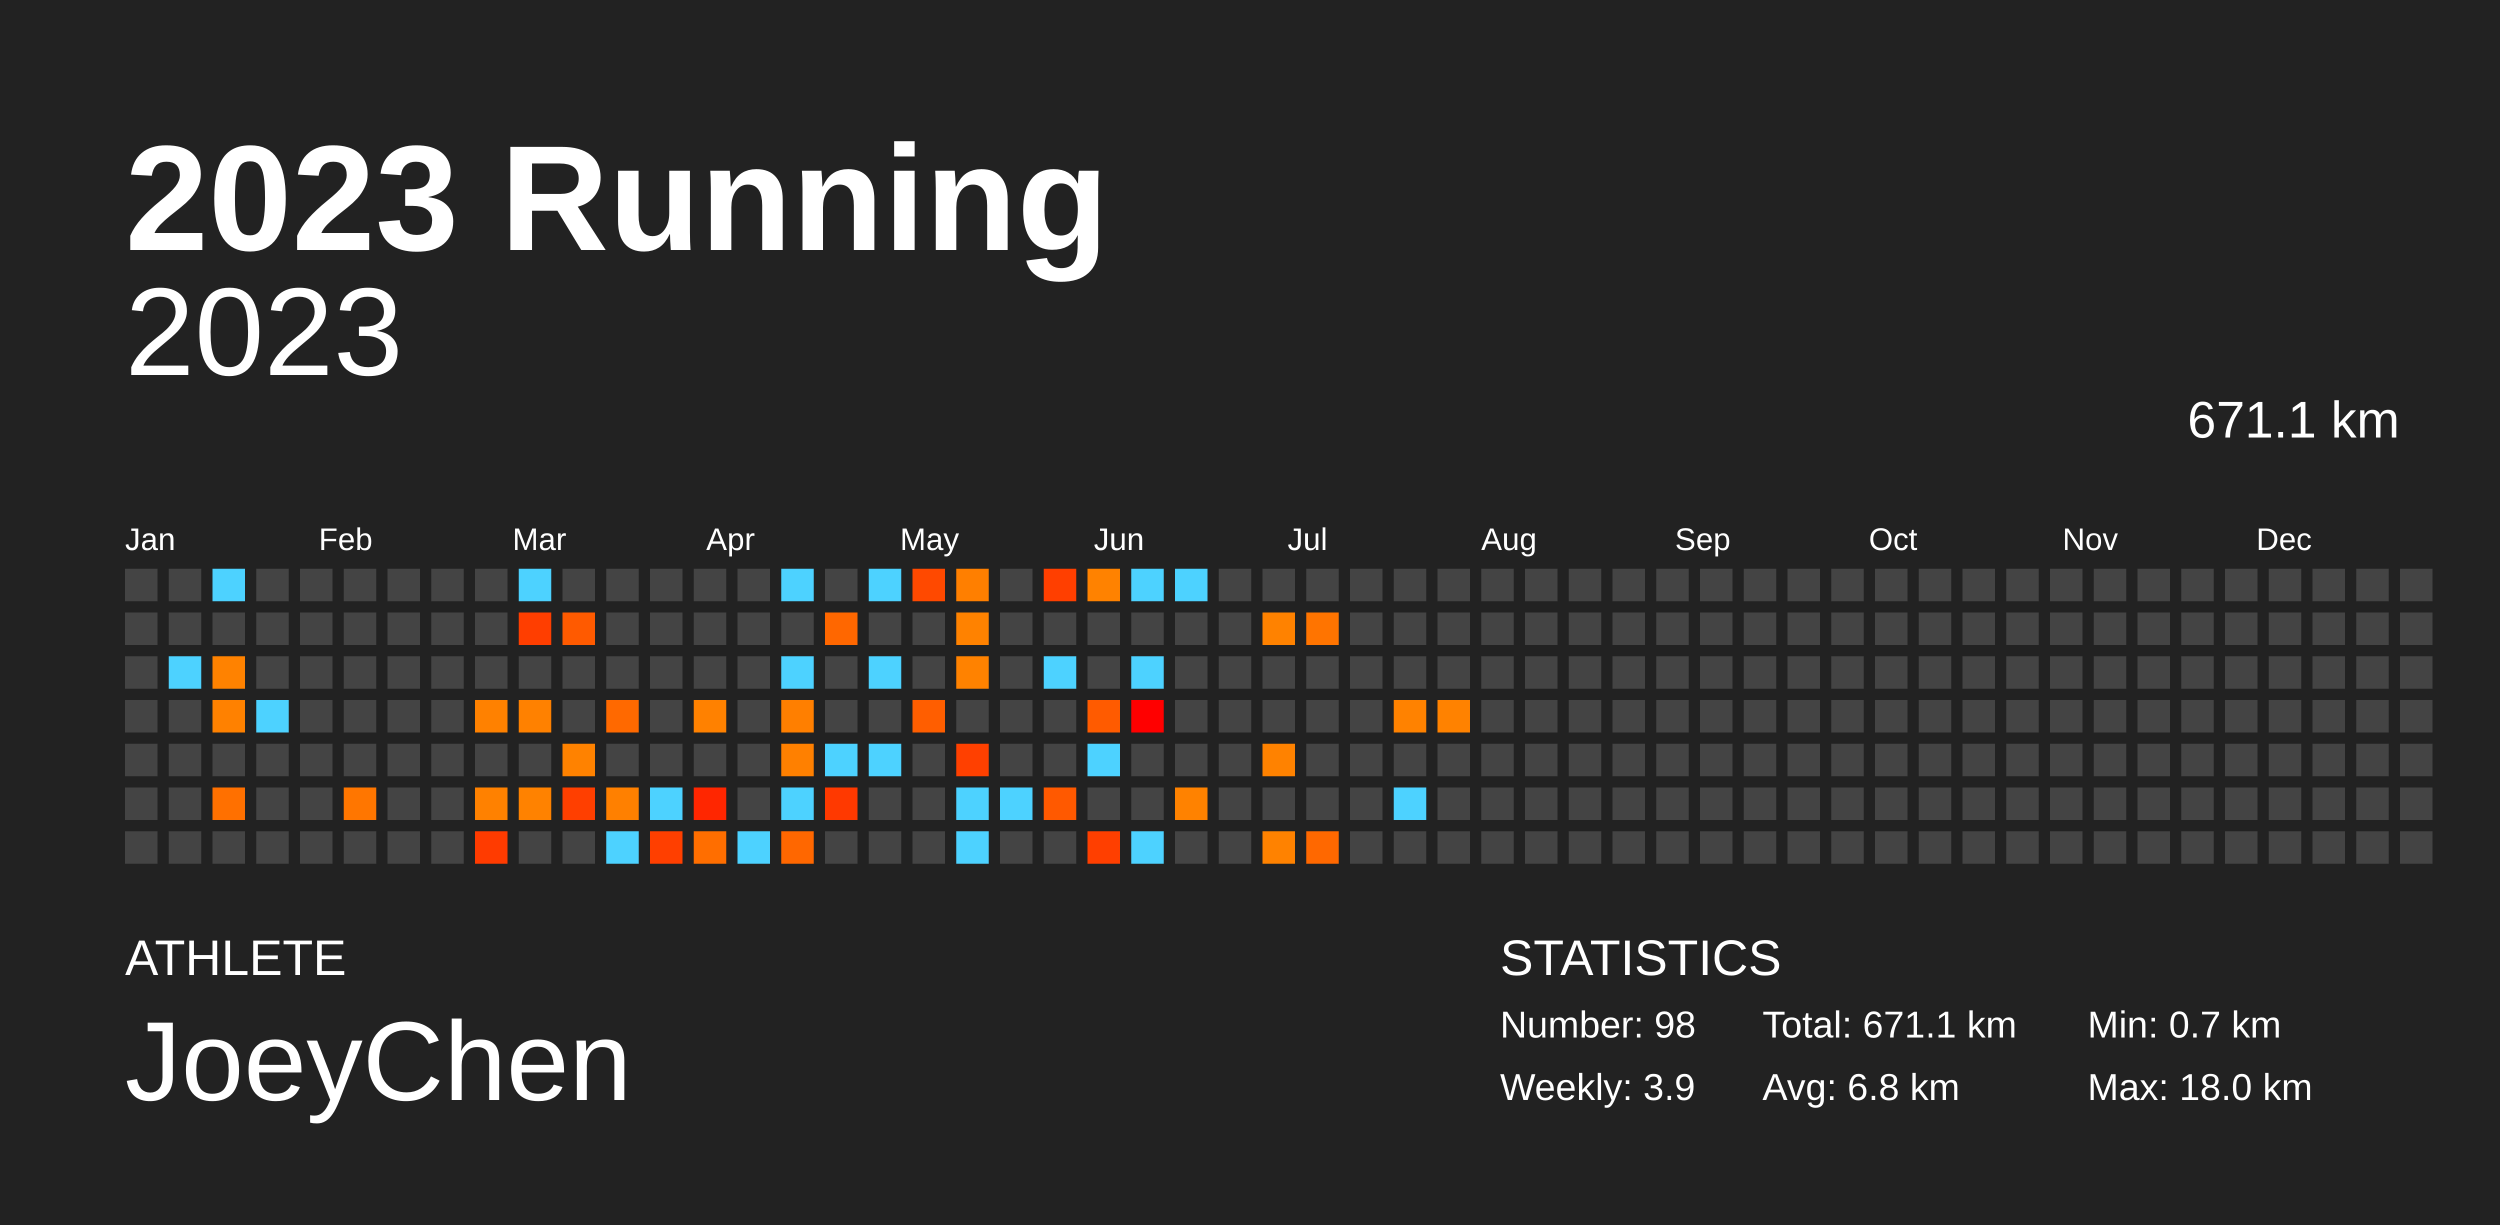
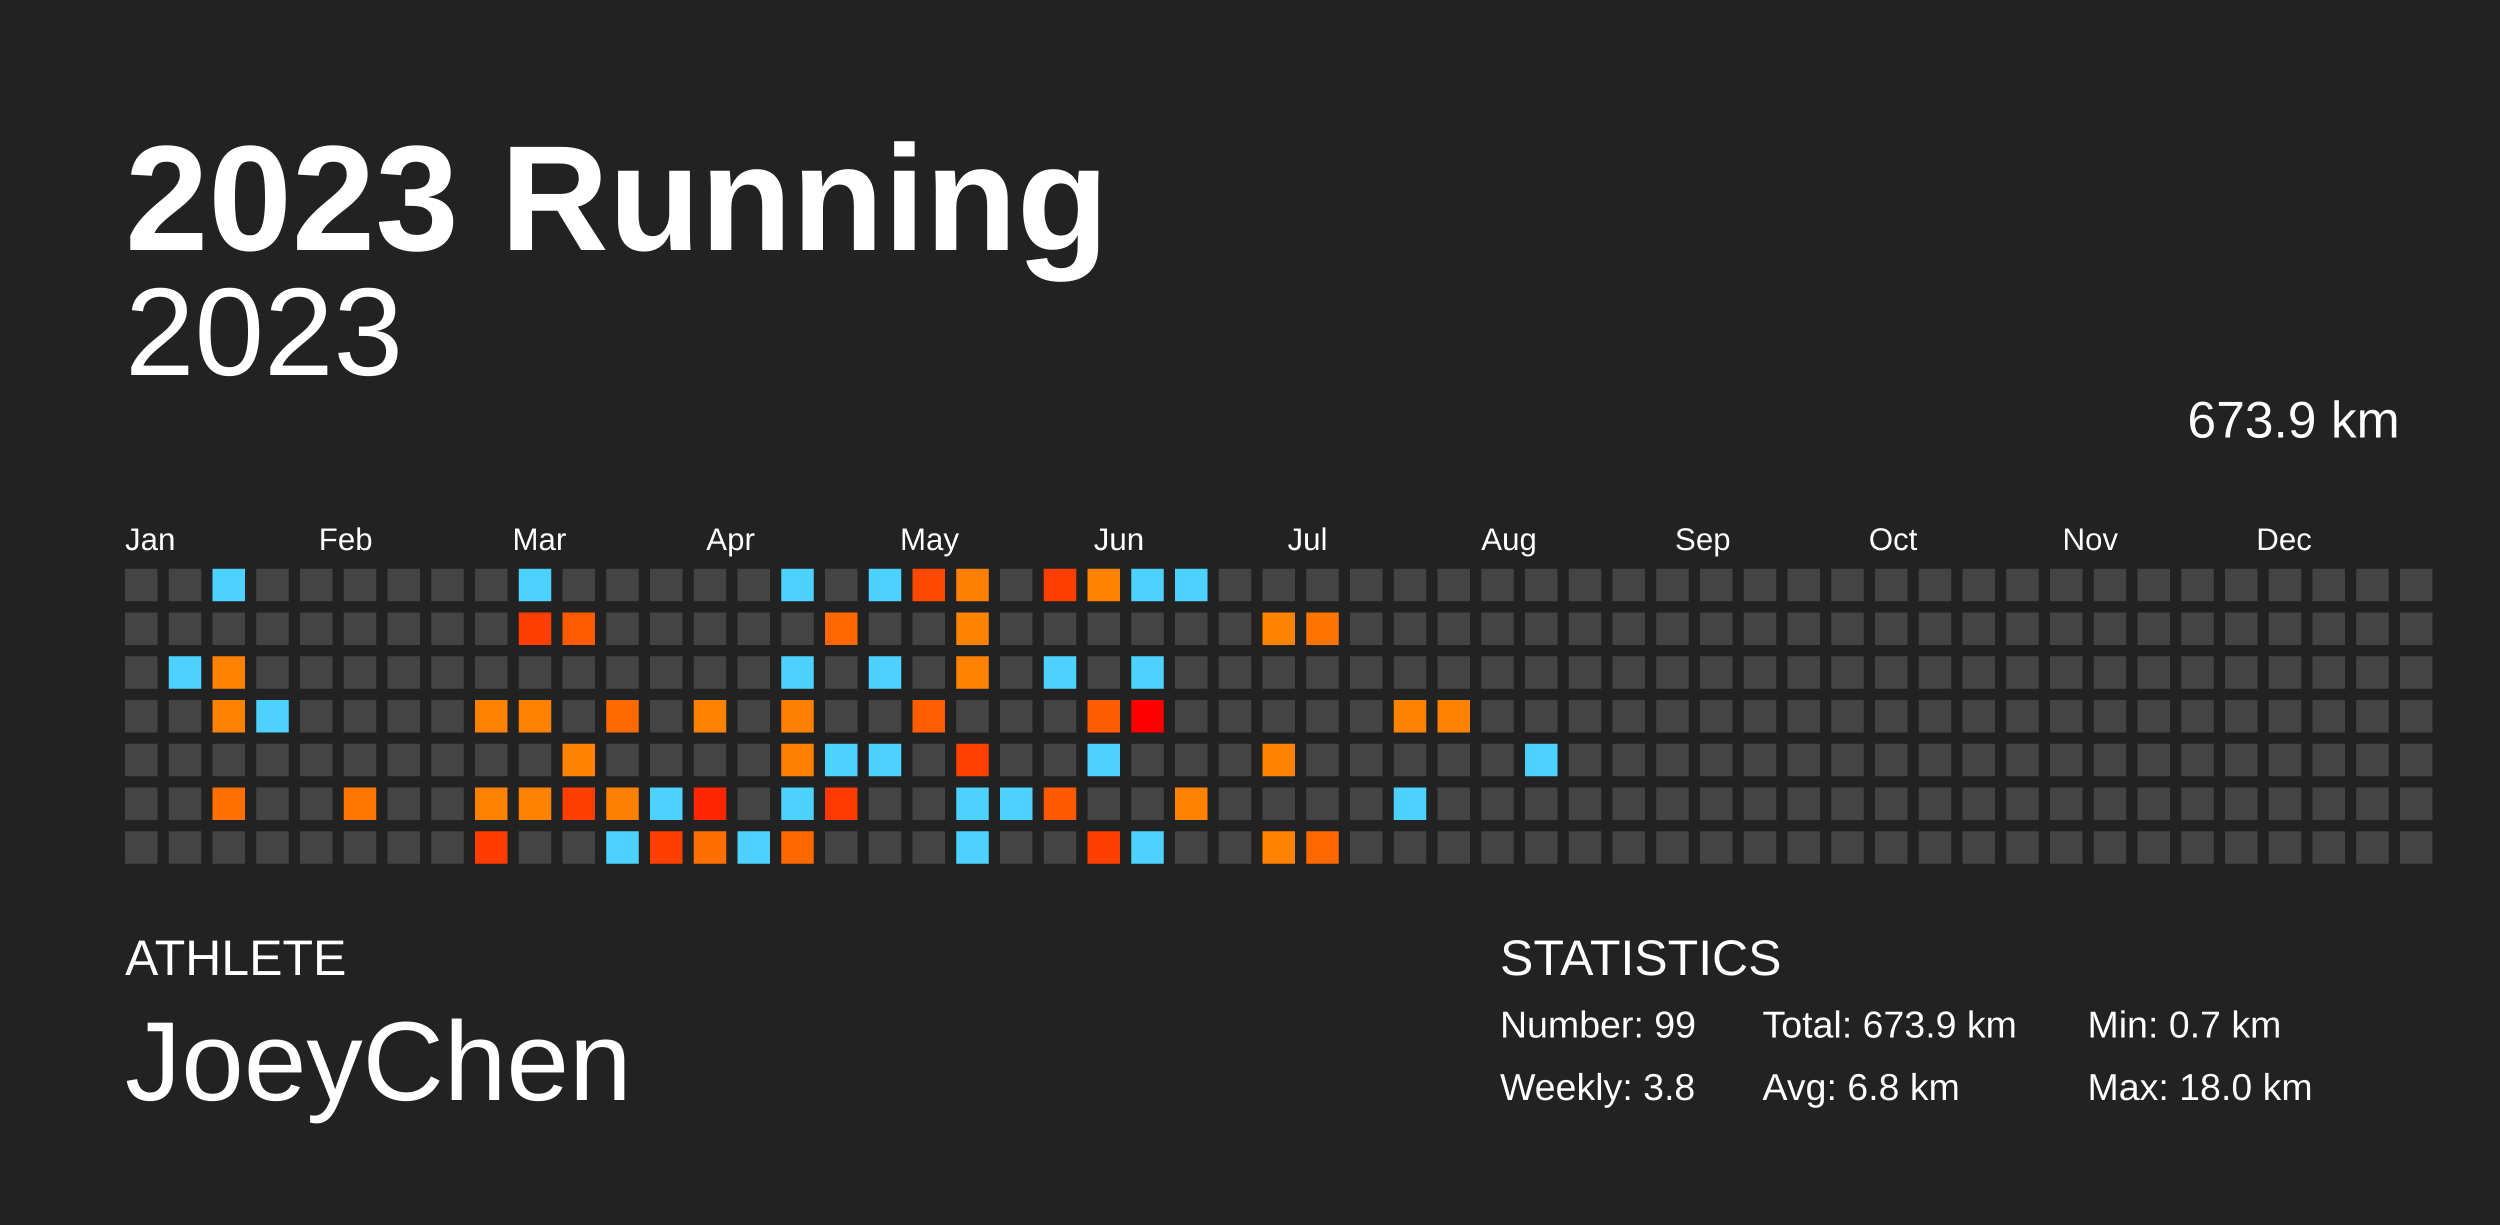
<svg xmlns="http://www.w3.org/2000/svg" baseProfile="full" height="98mm" version="1.1" viewBox="0,0,200,98" width="200mm">
  <defs />
  <rect fill="#222222" height="98" width="200" x="0" y="0" />
  <text fill="#FFFFFF" style="font-size:12px; font-family:Arial; font-weight:bold;" x="10" y="20">2023 Running</text>
  <text fill="#FFFFFF" style="font-size:4px; font-family:Arial" x="10" y="78">ATHLETE</text>
  <text fill="#FFFFFF" style="font-size:9px; font-family:Arial" x="10" y="88">JoeyChen</text>
  <text fill="#FFFFFF" style="font-size:4px; font-family:Arial" x="120" y="78">STATISTICS</text>
-   <text fill="#FFFFFF" style="font-size:3px; font-family:Arial" x="120" y="83">Number: 98</text>
-   <text fill="#FFFFFF" style="font-size:3px; font-family:Arial" x="120" y="88">Weekly: 3.9</text>
-   <text fill="#FFFFFF" style="font-size:3px; font-family:Arial" x="141" y="83">Total: 671.1 km</text>
+   <text fill="#FFFFFF" style="font-size:3px; font-family:Arial" x="120" y="83">Number: 99</text>
+   <text fill="#FFFFFF" style="font-size:3px; font-family:Arial" x="120" y="88">Weekly: 3.8</text>
+   <text fill="#FFFFFF" style="font-size:3px; font-family:Arial" x="141" y="83">Total: 673.9 km</text>
  <text fill="#FFFFFF" style="font-size:3px; font-family:Arial" x="141" y="88">Avg: 6.8 km</text>
  <text fill="#FFFFFF" style="font-size:3px; font-family:Arial" x="167" y="83">Min: 0.7 km</text>
  <text fill="#FFFFFF" style="font-size:3px; font-family:Arial" x="167" y="88">Max: 18.0 km</text>
  <text alignment-baseline="hanging" fill="#FFFFFF" style="font-size:10.0px; font-family:Arial;" x="10" y="30">2023</text>
-   <text alignment-baseline="hanging" fill="#FFFFFF" style="font-size:4.125px; font-family:Arial;" x="175" y="35">671.1 km</text>
+   <text alignment-baseline="hanging" fill="#FFFFFF" style="font-size:4.125px; font-family:Arial;" x="175" y="35">673.9 km</text>
  <text fill="#FFFFFF" style="font-size:2.5px; font-family:Arial" x="10.0" y="44">Jan</text>
  <text fill="#FFFFFF" style="font-size:2.5px; font-family:Arial" x="25.5" y="44">Feb</text>
  <text fill="#FFFFFF" style="font-size:2.5px; font-family:Arial" x="41.0" y="44">Mar</text>
  <text fill="#FFFFFF" style="font-size:2.5px; font-family:Arial" x="56.5" y="44">Apr</text>
  <text fill="#FFFFFF" style="font-size:2.5px; font-family:Arial" x="72.0" y="44">May</text>
  <text fill="#FFFFFF" style="font-size:2.5px; font-family:Arial" x="87.5" y="44">Jun</text>
  <text fill="#FFFFFF" style="font-size:2.5px; font-family:Arial" x="103.0" y="44">Jul</text>
  <text fill="#FFFFFF" style="font-size:2.5px; font-family:Arial" x="118.5" y="44">Aug</text>
  <text fill="#FFFFFF" style="font-size:2.5px; font-family:Arial" x="134.0" y="44">Sep</text>
  <text fill="#FFFFFF" style="font-size:2.5px; font-family:Arial" x="149.5" y="44">Oct</text>
  <text fill="#FFFFFF" style="font-size:2.5px; font-family:Arial" x="165.0" y="44">Nov</text>
  <text fill="#FFFFFF" style="font-size:2.5px; font-family:Arial" x="180.5" y="44">Dec</text>
  <rect fill="#444444" height="2.6" width="2.6" x="10.0" y="45.5" />
  <rect fill="#444444" height="2.6" width="2.6" x="10.0" y="49.0" />
  <rect fill="#444444" height="2.6" width="2.6" x="10.0" y="52.5" />
  <rect fill="#444444" height="2.6" width="2.6" x="10.0" y="56.0" />
  <rect fill="#444444" height="2.6" width="2.6" x="10.0" y="59.5" />
  <rect fill="#444444" height="2.6" width="2.6" x="10.0" y="63.0" />
  <rect fill="#444444" height="2.6" width="2.6" x="10.0" y="66.5" />
  <rect fill="#444444" height="2.6" width="2.6" x="13.5" y="45.5" />
  <rect fill="#444444" height="2.6" width="2.6" x="13.5" y="49.0" />
  <rect fill="#4dd2ff" height="2.6" width="2.6" x="13.5" y="52.5" />
  <rect fill="#444444" height="2.6" width="2.6" x="13.5" y="56.0" />
  <rect fill="#444444" height="2.6" width="2.6" x="13.5" y="59.5" />
  <rect fill="#444444" height="2.6" width="2.6" x="13.5" y="63.0" />
  <rect fill="#444444" height="2.6" width="2.6" x="13.5" y="66.5" />
  <rect fill="#4dd2ff" height="2.6" width="2.6" x="17.0" y="45.5" />
  <rect fill="#444444" height="2.6" width="2.6" x="17.0" y="49.0" />
  <rect fill="#ff8200" height="2.6" width="2.6" x="17.0" y="52.5" />
  <rect fill="#ff8100" height="2.6" width="2.6" x="17.0" y="56.0" />
  <rect fill="#444444" height="2.6" width="2.6" x="17.0" y="59.5" />
  <rect fill="#ff7000" height="2.6" width="2.6" x="17.0" y="63.0" />
  <rect fill="#444444" height="2.6" width="2.6" x="17.0" y="66.5" />
  <rect fill="#444444" height="2.6" width="2.6" x="20.5" y="45.5" />
  <rect fill="#444444" height="2.6" width="2.6" x="20.5" y="49.0" />
  <rect fill="#444444" height="2.6" width="2.6" x="20.5" y="52.5" />
  <rect fill="#4dd2ff" height="2.6" width="2.6" x="20.5" y="56.0" />
  <rect fill="#444444" height="2.6" width="2.6" x="20.5" y="59.5" />
  <rect fill="#444444" height="2.6" width="2.6" x="20.5" y="63.0" />
  <rect fill="#444444" height="2.6" width="2.6" x="20.5" y="66.5" />
  <rect fill="#444444" height="2.6" width="2.6" x="24.0" y="45.5" />
  <rect fill="#444444" height="2.6" width="2.6" x="24.0" y="49.0" />
  <rect fill="#444444" height="2.6" width="2.6" x="24.0" y="52.5" />
  <rect fill="#444444" height="2.6" width="2.6" x="24.0" y="56.0" />
  <rect fill="#444444" height="2.6" width="2.6" x="24.0" y="59.5" />
  <rect fill="#444444" height="2.6" width="2.6" x="24.0" y="63.0" />
  <rect fill="#444444" height="2.6" width="2.6" x="24.0" y="66.5" />
  <rect fill="#444444" height="2.6" width="2.6" x="27.5" y="45.5" />
  <rect fill="#444444" height="2.6" width="2.6" x="27.5" y="49.0" />
  <rect fill="#444444" height="2.6" width="2.6" x="27.5" y="52.5" />
  <rect fill="#444444" height="2.6" width="2.6" x="27.5" y="56.0" />
  <rect fill="#444444" height="2.6" width="2.6" x="27.5" y="59.5" />
  <rect fill="#ff7600" height="2.6" width="2.6" x="27.5" y="63.0" />
  <rect fill="#444444" height="2.6" width="2.6" x="27.5" y="66.5" />
  <rect fill="#444444" height="2.6" width="2.6" x="31.0" y="45.5" />
  <rect fill="#444444" height="2.6" width="2.6" x="31.0" y="49.0" />
  <rect fill="#444444" height="2.6" width="2.6" x="31.0" y="52.5" />
  <rect fill="#444444" height="2.6" width="2.6" x="31.0" y="56.0" />
  <rect fill="#444444" height="2.6" width="2.6" x="31.0" y="59.5" />
  <rect fill="#444444" height="2.6" width="2.6" x="31.0" y="63.0" />
  <rect fill="#444444" height="2.6" width="2.6" x="31.0" y="66.5" />
  <rect fill="#444444" height="2.6" width="2.6" x="34.5" y="45.5" />
  <rect fill="#444444" height="2.6" width="2.6" x="34.5" y="49.0" />
  <rect fill="#444444" height="2.6" width="2.6" x="34.5" y="52.5" />
  <rect fill="#444444" height="2.6" width="2.6" x="34.5" y="56.0" />
  <rect fill="#444444" height="2.6" width="2.6" x="34.5" y="59.5" />
  <rect fill="#444444" height="2.6" width="2.6" x="34.5" y="63.0" />
  <rect fill="#444444" height="2.6" width="2.6" x="34.5" y="66.5" />
  <rect fill="#444444" height="2.6" width="2.6" x="38.0" y="45.5" />
  <rect fill="#444444" height="2.6" width="2.6" x="38.0" y="49.0" />
  <rect fill="#444444" height="2.6" width="2.6" x="38.0" y="52.5" />
  <rect fill="#ff8100" height="2.6" width="2.6" x="38.0" y="56.0" />
  <rect fill="#444444" height="2.6" width="2.6" x="38.0" y="59.5" />
  <rect fill="#ff8100" height="2.6" width="2.6" x="38.0" y="63.0" />
  <rect fill="#ff3b00" height="2.6" width="2.6" x="38.0" y="66.5" />
  <rect fill="#4dd2ff" height="2.6" width="2.6" x="41.5" y="45.5" />
  <rect fill="#ff3e00" height="2.6" width="2.6" x="41.5" y="49.0" />
  <rect fill="#444444" height="2.6" width="2.6" x="41.5" y="52.5" />
  <rect fill="#ff8100" height="2.6" width="2.6" x="41.5" y="56.0" />
  <rect fill="#444444" height="2.6" width="2.6" x="41.5" y="59.5" />
  <rect fill="#ff8200" height="2.6" width="2.6" x="41.5" y="63.0" />
  <rect fill="#444444" height="2.6" width="2.6" x="41.5" y="66.5" />
  <rect fill="#444444" height="2.6" width="2.6" x="45.0" y="45.5" />
  <rect fill="#ff5a00" height="2.6" width="2.6" x="45.0" y="49.0" />
  <rect fill="#444444" height="2.6" width="2.6" x="45.0" y="52.5" />
  <rect fill="#444444" height="2.6" width="2.6" x="45.0" y="56.0" />
  <rect fill="#ff8200" height="2.6" width="2.6" x="45.0" y="59.5" />
  <rect fill="#ff3f00" height="2.6" width="2.6" x="45.0" y="63.0" />
  <rect fill="#444444" height="2.6" width="2.6" x="45.0" y="66.5" />
  <rect fill="#444444" height="2.6" width="2.6" x="48.5" y="45.5" />
  <rect fill="#444444" height="2.6" width="2.6" x="48.5" y="49.0" />
  <rect fill="#444444" height="2.6" width="2.6" x="48.5" y="52.5" />
  <rect fill="#ff6900" height="2.6" width="2.6" x="48.5" y="56.0" />
  <rect fill="#444444" height="2.6" width="2.6" x="48.5" y="59.5" />
  <rect fill="#ff8000" height="2.6" width="2.6" x="48.5" y="63.0" />
  <rect fill="#4dd2ff" height="2.6" width="2.6" x="48.5" y="66.5" />
  <rect fill="#444444" height="2.6" width="2.6" x="52.0" y="45.5" />
  <rect fill="#444444" height="2.6" width="2.6" x="52.0" y="49.0" />
  <rect fill="#444444" height="2.6" width="2.6" x="52.0" y="52.5" />
  <rect fill="#444444" height="2.6" width="2.6" x="52.0" y="56.0" />
  <rect fill="#444444" height="2.6" width="2.6" x="52.0" y="59.5" />
  <rect fill="#4dd2ff" height="2.6" width="2.6" x="52.0" y="63.0" />
  <rect fill="#ff3f00" height="2.6" width="2.6" x="52.0" y="66.5" />
  <rect fill="#444444" height="2.6" width="2.6" x="55.5" y="45.5" />
  <rect fill="#444444" height="2.6" width="2.6" x="55.5" y="49.0" />
  <rect fill="#444444" height="2.6" width="2.6" x="55.5" y="52.5" />
  <rect fill="#ff8100" height="2.6" width="2.6" x="55.5" y="56.0" />
  <rect fill="#444444" height="2.6" width="2.6" x="55.5" y="59.5" />
  <rect fill="#ff2600" height="2.6" width="2.6" x="55.5" y="63.0" />
  <rect fill="#ff6e00" height="2.6" width="2.6" x="55.5" y="66.5" />
  <rect fill="#444444" height="2.6" width="2.6" x="59.0" y="45.5" />
  <rect fill="#444444" height="2.6" width="2.6" x="59.0" y="49.0" />
  <rect fill="#444444" height="2.6" width="2.6" x="59.0" y="52.5" />
  <rect fill="#444444" height="2.6" width="2.6" x="59.0" y="56.0" />
  <rect fill="#444444" height="2.6" width="2.6" x="59.0" y="59.5" />
  <rect fill="#444444" height="2.6" width="2.6" x="59.0" y="63.0" />
  <rect fill="#4dd2ff" height="2.6" width="2.6" x="59.0" y="66.5" />
  <rect fill="#4dd2ff" height="2.6" width="2.6" x="62.5" y="45.5" />
  <rect fill="#444444" height="2.6" width="2.6" x="62.5" y="49.0" />
  <rect fill="#4dd2ff" height="2.6" width="2.6" x="62.5" y="52.5" />
  <rect fill="#ff7f00" height="2.6" width="2.6" x="62.5" y="56.0" />
  <rect fill="#ff8000" height="2.6" width="2.6" x="62.5" y="59.5" />
  <rect fill="#4dd2ff" height="2.6" width="2.6" x="62.5" y="63.0" />
  <rect fill="#ff6700" height="2.6" width="2.6" x="62.5" y="66.5" />
  <rect fill="#444444" height="2.6" width="2.6" x="66.0" y="45.5" />
  <rect fill="#ff6700" height="2.6" width="2.6" x="66.0" y="49.0" />
  <rect fill="#444444" height="2.6" width="2.6" x="66.0" y="52.5" />
  <rect fill="#444444" height="2.6" width="2.6" x="66.0" y="56.0" />
  <rect fill="#4dd2ff" height="2.6" width="2.6" x="66.0" y="59.5" />
  <rect fill="#ff3900" height="2.6" width="2.6" x="66.0" y="63.0" />
  <rect fill="#444444" height="2.6" width="2.6" x="66.0" y="66.5" />
  <rect fill="#4dd2ff" height="2.6" width="2.6" x="69.5" y="45.5" />
  <rect fill="#444444" height="2.6" width="2.6" x="69.5" y="49.0" />
  <rect fill="#4dd2ff" height="2.6" width="2.6" x="69.5" y="52.5" />
  <rect fill="#444444" height="2.6" width="2.6" x="69.5" y="56.0" />
  <rect fill="#4dd2ff" height="2.6" width="2.6" x="69.5" y="59.5" />
  <rect fill="#444444" height="2.6" width="2.6" x="69.5" y="63.0" />
  <rect fill="#444444" height="2.6" width="2.6" x="69.5" y="66.5" />
  <rect fill="#ff4900" height="2.6" width="2.6" x="73.0" y="45.5" />
  <rect fill="#444444" height="2.6" width="2.6" x="73.0" y="49.0" />
  <rect fill="#444444" height="2.6" width="2.6" x="73.0" y="52.5" />
  <rect fill="#ff5e00" height="2.6" width="2.6" x="73.0" y="56.0" />
  <rect fill="#444444" height="2.6" width="2.6" x="73.0" y="59.5" />
  <rect fill="#444444" height="2.6" width="2.6" x="73.0" y="63.0" />
  <rect fill="#444444" height="2.6" width="2.6" x="73.0" y="66.5" />
  <rect fill="#ff7f00" height="2.6" width="2.6" x="76.5" y="45.5" />
  <rect fill="#ff8200" height="2.6" width="2.6" x="76.5" y="49.0" />
  <rect fill="#ff8200" height="2.6" width="2.6" x="76.5" y="52.5" />
  <rect fill="#444444" height="2.6" width="2.6" x="76.5" y="56.0" />
  <rect fill="#ff4000" height="2.6" width="2.6" x="76.5" y="59.5" />
  <rect fill="#4dd2ff" height="2.6" width="2.6" x="76.5" y="63.0" />
  <rect fill="#4dd2ff" height="2.6" width="2.6" x="76.5" y="66.5" />
  <rect fill="#444444" height="2.6" width="2.6" x="80.0" y="45.5" />
  <rect fill="#444444" height="2.6" width="2.6" x="80.0" y="49.0" />
  <rect fill="#444444" height="2.6" width="2.6" x="80.0" y="52.5" />
  <rect fill="#444444" height="2.6" width="2.6" x="80.0" y="56.0" />
  <rect fill="#444444" height="2.6" width="2.6" x="80.0" y="59.5" />
  <rect fill="#4dd2ff" height="2.6" width="2.6" x="80.0" y="63.0" />
  <rect fill="#444444" height="2.6" width="2.6" x="80.0" y="66.5" />
  <rect fill="#ff3f00" height="2.6" width="2.6" x="83.5" y="45.5" />
  <rect fill="#444444" height="2.6" width="2.6" x="83.5" y="49.0" />
  <rect fill="#4dd2ff" height="2.6" width="2.6" x="83.5" y="52.5" />
  <rect fill="#444444" height="2.6" width="2.6" x="83.5" y="56.0" />
  <rect fill="#444444" height="2.6" width="2.6" x="83.5" y="59.5" />
  <rect fill="#ff5900" height="2.6" width="2.6" x="83.5" y="63.0" />
  <rect fill="#444444" height="2.6" width="2.6" x="83.5" y="66.5" />
  <rect fill="#ff8200" height="2.6" width="2.6" x="87.0" y="45.5" />
  <rect fill="#444444" height="2.6" width="2.6" x="87.0" y="49.0" />
  <rect fill="#444444" height="2.6" width="2.6" x="87.0" y="52.5" />
  <rect fill="#ff5b00" height="2.6" width="2.6" x="87.0" y="56.0" />
  <rect fill="#4dd2ff" height="2.6" width="2.6" x="87.0" y="59.5" />
  <rect fill="#444444" height="2.6" width="2.6" x="87.0" y="63.0" />
  <rect fill="#ff3f00" height="2.6" width="2.6" x="87.0" y="66.5" />
  <rect fill="#4dd2ff" height="2.6" width="2.6" x="90.5" y="45.5" />
  <rect fill="#444444" height="2.6" width="2.6" x="90.5" y="49.0" />
  <rect fill="#4dd2ff" height="2.6" width="2.6" x="90.5" y="52.5" />
  <rect fill="#ff0000" height="2.6" width="2.6" x="90.5" y="56.0" />
  <rect fill="#444444" height="2.6" width="2.6" x="90.5" y="59.5" />
  <rect fill="#444444" height="2.6" width="2.6" x="90.5" y="63.0" />
  <rect fill="#4dd2ff" height="2.6" width="2.6" x="90.5" y="66.5" />
  <rect fill="#4dd2ff" height="2.6" width="2.6" x="94.0" y="45.5" />
  <rect fill="#444444" height="2.6" width="2.6" x="94.0" y="49.0" />
  <rect fill="#444444" height="2.6" width="2.6" x="94.0" y="52.5" />
  <rect fill="#444444" height="2.6" width="2.6" x="94.0" y="56.0" />
  <rect fill="#444444" height="2.6" width="2.6" x="94.0" y="59.5" />
  <rect fill="#ff8200" height="2.6" width="2.6" x="94.0" y="63.0" />
  <rect fill="#444444" height="2.6" width="2.6" x="94.0" y="66.5" />
  <rect fill="#444444" height="2.6" width="2.6" x="97.5" y="45.5" />
  <rect fill="#444444" height="2.6" width="2.6" x="97.5" y="49.0" />
  <rect fill="#444444" height="2.6" width="2.6" x="97.5" y="52.5" />
  <rect fill="#444444" height="2.6" width="2.6" x="97.5" y="56.0" />
  <rect fill="#444444" height="2.6" width="2.6" x="97.5" y="59.5" />
  <rect fill="#444444" height="2.6" width="2.6" x="97.5" y="63.0" />
  <rect fill="#444444" height="2.6" width="2.6" x="97.5" y="66.5" />
  <rect fill="#444444" height="2.6" width="2.6" x="101.0" y="45.5" />
  <rect fill="#ff8200" height="2.6" width="2.6" x="101.0" y="49.0" />
  <rect fill="#444444" height="2.6" width="2.6" x="101.0" y="52.5" />
  <rect fill="#444444" height="2.6" width="2.6" x="101.0" y="56.0" />
  <rect fill="#ff8200" height="2.6" width="2.6" x="101.0" y="59.5" />
  <rect fill="#444444" height="2.6" width="2.6" x="101.0" y="63.0" />
  <rect fill="#ff8200" height="2.6" width="2.6" x="101.0" y="66.5" />
  <rect fill="#444444" height="2.6" width="2.6" x="104.5" y="45.5" />
  <rect fill="#ff7400" height="2.6" width="2.6" x="104.5" y="49.0" />
  <rect fill="#444444" height="2.6" width="2.6" x="104.5" y="52.5" />
  <rect fill="#444444" height="2.6" width="2.6" x="104.5" y="56.0" />
  <rect fill="#444444" height="2.6" width="2.6" x="104.5" y="59.5" />
  <rect fill="#444444" height="2.6" width="2.6" x="104.5" y="63.0" />
  <rect fill="#ff6800" height="2.6" width="2.6" x="104.5" y="66.5" />
  <rect fill="#444444" height="2.6" width="2.6" x="108.0" y="45.5" />
  <rect fill="#444444" height="2.6" width="2.6" x="108.0" y="49.0" />
  <rect fill="#444444" height="2.6" width="2.6" x="108.0" y="52.5" />
  <rect fill="#444444" height="2.6" width="2.6" x="108.0" y="56.0" />
  <rect fill="#444444" height="2.6" width="2.6" x="108.0" y="59.5" />
  <rect fill="#444444" height="2.6" width="2.6" x="108.0" y="63.0" />
  <rect fill="#444444" height="2.6" width="2.6" x="108.0" y="66.5" />
  <rect fill="#444444" height="2.6" width="2.6" x="111.5" y="45.5" />
  <rect fill="#444444" height="2.6" width="2.6" x="111.5" y="49.0" />
  <rect fill="#444444" height="2.6" width="2.6" x="111.5" y="52.5" />
  <rect fill="#ff8200" height="2.6" width="2.6" x="111.5" y="56.0" />
  <rect fill="#444444" height="2.6" width="2.6" x="111.5" y="59.5" />
  <rect fill="#4dd2ff" height="2.6" width="2.6" x="111.5" y="63.0" />
  <rect fill="#444444" height="2.6" width="2.6" x="111.5" y="66.5" />
  <rect fill="#444444" height="2.6" width="2.6" x="115.0" y="45.5" />
  <rect fill="#444444" height="2.6" width="2.6" x="115.0" y="49.0" />
  <rect fill="#444444" height="2.6" width="2.6" x="115.0" y="52.5" />
  <rect fill="#ff8200" height="2.6" width="2.6" x="115.0" y="56.0" />
  <rect fill="#444444" height="2.6" width="2.6" x="115.0" y="59.5" />
  <rect fill="#444444" height="2.6" width="2.6" x="115.0" y="63.0" />
  <rect fill="#444444" height="2.6" width="2.6" x="115.0" y="66.5" />
  <rect fill="#444444" height="2.6" width="2.6" x="118.5" y="45.5" />
  <rect fill="#444444" height="2.6" width="2.6" x="118.5" y="49.0" />
  <rect fill="#444444" height="2.6" width="2.6" x="118.5" y="52.5" />
  <rect fill="#444444" height="2.6" width="2.6" x="118.5" y="56.0" />
  <rect fill="#444444" height="2.6" width="2.6" x="118.5" y="59.5" />
  <rect fill="#444444" height="2.6" width="2.6" x="118.5" y="63.0" />
  <rect fill="#444444" height="2.6" width="2.6" x="118.5" y="66.5" />
  <rect fill="#444444" height="2.6" width="2.6" x="122.0" y="45.5" />
  <rect fill="#444444" height="2.6" width="2.6" x="122.0" y="49.0" />
  <rect fill="#444444" height="2.6" width="2.6" x="122.0" y="52.5" />
  <rect fill="#444444" height="2.6" width="2.6" x="122.0" y="56.0" />
-   <rect fill="#444444" height="2.6" width="2.6" x="122.0" y="59.5" />
+   <rect fill="#4dd2ff" height="2.6" width="2.6" x="122.0" y="59.5" />
  <rect fill="#444444" height="2.6" width="2.6" x="122.0" y="63.0" />
  <rect fill="#444444" height="2.6" width="2.6" x="122.0" y="66.5" />
  <rect fill="#444444" height="2.6" width="2.6" x="125.5" y="45.5" />
  <rect fill="#444444" height="2.6" width="2.6" x="125.5" y="49.0" />
  <rect fill="#444444" height="2.6" width="2.6" x="125.5" y="52.5" />
  <rect fill="#444444" height="2.6" width="2.6" x="125.5" y="56.0" />
  <rect fill="#444444" height="2.6" width="2.6" x="125.5" y="59.5" />
  <rect fill="#444444" height="2.6" width="2.6" x="125.5" y="63.0" />
  <rect fill="#444444" height="2.6" width="2.6" x="125.5" y="66.5" />
  <rect fill="#444444" height="2.6" width="2.6" x="129.0" y="45.5" />
  <rect fill="#444444" height="2.6" width="2.6" x="129.0" y="49.0" />
  <rect fill="#444444" height="2.6" width="2.6" x="129.0" y="52.5" />
  <rect fill="#444444" height="2.6" width="2.6" x="129.0" y="56.0" />
  <rect fill="#444444" height="2.6" width="2.6" x="129.0" y="59.5" />
  <rect fill="#444444" height="2.6" width="2.6" x="129.0" y="63.0" />
  <rect fill="#444444" height="2.6" width="2.6" x="129.0" y="66.5" />
  <rect fill="#444444" height="2.6" width="2.6" x="132.5" y="45.5" />
  <rect fill="#444444" height="2.6" width="2.6" x="132.5" y="49.0" />
  <rect fill="#444444" height="2.6" width="2.6" x="132.5" y="52.5" />
  <rect fill="#444444" height="2.6" width="2.6" x="132.5" y="56.0" />
  <rect fill="#444444" height="2.6" width="2.6" x="132.5" y="59.5" />
  <rect fill="#444444" height="2.6" width="2.6" x="132.5" y="63.0" />
  <rect fill="#444444" height="2.6" width="2.6" x="132.5" y="66.5" />
  <rect fill="#444444" height="2.6" width="2.6" x="136.0" y="45.5" />
  <rect fill="#444444" height="2.6" width="2.6" x="136.0" y="49.0" />
  <rect fill="#444444" height="2.6" width="2.6" x="136.0" y="52.5" />
  <rect fill="#444444" height="2.6" width="2.6" x="136.0" y="56.0" />
  <rect fill="#444444" height="2.6" width="2.6" x="136.0" y="59.5" />
  <rect fill="#444444" height="2.6" width="2.6" x="136.0" y="63.0" />
  <rect fill="#444444" height="2.6" width="2.6" x="136.0" y="66.5" />
  <rect fill="#444444" height="2.6" width="2.6" x="139.5" y="45.5" />
  <rect fill="#444444" height="2.6" width="2.6" x="139.5" y="49.0" />
  <rect fill="#444444" height="2.6" width="2.6" x="139.5" y="52.5" />
  <rect fill="#444444" height="2.6" width="2.6" x="139.5" y="56.0" />
  <rect fill="#444444" height="2.6" width="2.6" x="139.5" y="59.5" />
  <rect fill="#444444" height="2.6" width="2.6" x="139.5" y="63.0" />
  <rect fill="#444444" height="2.6" width="2.6" x="139.5" y="66.5" />
  <rect fill="#444444" height="2.6" width="2.6" x="143.0" y="45.5" />
  <rect fill="#444444" height="2.6" width="2.6" x="143.0" y="49.0" />
  <rect fill="#444444" height="2.6" width="2.6" x="143.0" y="52.5" />
  <rect fill="#444444" height="2.6" width="2.6" x="143.0" y="56.0" />
  <rect fill="#444444" height="2.6" width="2.6" x="143.0" y="59.5" />
  <rect fill="#444444" height="2.6" width="2.6" x="143.0" y="63.0" />
  <rect fill="#444444" height="2.6" width="2.6" x="143.0" y="66.5" />
  <rect fill="#444444" height="2.6" width="2.6" x="146.5" y="45.5" />
  <rect fill="#444444" height="2.6" width="2.6" x="146.5" y="49.0" />
  <rect fill="#444444" height="2.6" width="2.6" x="146.5" y="52.5" />
  <rect fill="#444444" height="2.6" width="2.6" x="146.5" y="56.0" />
  <rect fill="#444444" height="2.6" width="2.6" x="146.5" y="59.5" />
  <rect fill="#444444" height="2.6" width="2.6" x="146.5" y="63.0" />
  <rect fill="#444444" height="2.6" width="2.6" x="146.5" y="66.5" />
  <rect fill="#444444" height="2.6" width="2.6" x="150.0" y="45.5" />
  <rect fill="#444444" height="2.6" width="2.6" x="150.0" y="49.0" />
  <rect fill="#444444" height="2.6" width="2.6" x="150.0" y="52.5" />
  <rect fill="#444444" height="2.6" width="2.6" x="150.0" y="56.0" />
  <rect fill="#444444" height="2.6" width="2.6" x="150.0" y="59.5" />
  <rect fill="#444444" height="2.6" width="2.6" x="150.0" y="63.0" />
  <rect fill="#444444" height="2.6" width="2.6" x="150.0" y="66.5" />
  <rect fill="#444444" height="2.6" width="2.6" x="153.5" y="45.5" />
  <rect fill="#444444" height="2.6" width="2.6" x="153.5" y="49.0" />
  <rect fill="#444444" height="2.6" width="2.6" x="153.5" y="52.5" />
  <rect fill="#444444" height="2.6" width="2.6" x="153.5" y="56.0" />
  <rect fill="#444444" height="2.6" width="2.6" x="153.5" y="59.5" />
  <rect fill="#444444" height="2.6" width="2.6" x="153.5" y="63.0" />
  <rect fill="#444444" height="2.6" width="2.6" x="153.5" y="66.5" />
  <rect fill="#444444" height="2.6" width="2.6" x="157.0" y="45.5" />
  <rect fill="#444444" height="2.6" width="2.6" x="157.0" y="49.0" />
  <rect fill="#444444" height="2.6" width="2.6" x="157.0" y="52.5" />
  <rect fill="#444444" height="2.6" width="2.6" x="157.0" y="56.0" />
  <rect fill="#444444" height="2.6" width="2.6" x="157.0" y="59.5" />
  <rect fill="#444444" height="2.6" width="2.6" x="157.0" y="63.0" />
  <rect fill="#444444" height="2.6" width="2.6" x="157.0" y="66.5" />
  <rect fill="#444444" height="2.6" width="2.6" x="160.5" y="45.5" />
  <rect fill="#444444" height="2.6" width="2.6" x="160.5" y="49.0" />
  <rect fill="#444444" height="2.6" width="2.6" x="160.5" y="52.5" />
  <rect fill="#444444" height="2.6" width="2.6" x="160.5" y="56.0" />
  <rect fill="#444444" height="2.6" width="2.6" x="160.5" y="59.5" />
  <rect fill="#444444" height="2.6" width="2.6" x="160.5" y="63.0" />
  <rect fill="#444444" height="2.6" width="2.6" x="160.5" y="66.5" />
  <rect fill="#444444" height="2.6" width="2.6" x="164.0" y="45.5" />
  <rect fill="#444444" height="2.6" width="2.6" x="164.0" y="49.0" />
  <rect fill="#444444" height="2.6" width="2.6" x="164.0" y="52.5" />
  <rect fill="#444444" height="2.6" width="2.6" x="164.0" y="56.0" />
  <rect fill="#444444" height="2.6" width="2.6" x="164.0" y="59.5" />
  <rect fill="#444444" height="2.6" width="2.6" x="164.0" y="63.0" />
  <rect fill="#444444" height="2.6" width="2.6" x="164.0" y="66.5" />
  <rect fill="#444444" height="2.6" width="2.6" x="167.5" y="45.5" />
  <rect fill="#444444" height="2.6" width="2.6" x="167.5" y="49.0" />
  <rect fill="#444444" height="2.6" width="2.6" x="167.5" y="52.5" />
  <rect fill="#444444" height="2.6" width="2.6" x="167.5" y="56.0" />
  <rect fill="#444444" height="2.6" width="2.6" x="167.5" y="59.5" />
  <rect fill="#444444" height="2.6" width="2.6" x="167.5" y="63.0" />
  <rect fill="#444444" height="2.6" width="2.6" x="167.5" y="66.5" />
  <rect fill="#444444" height="2.6" width="2.6" x="171.0" y="45.5" />
  <rect fill="#444444" height="2.6" width="2.6" x="171.0" y="49.0" />
  <rect fill="#444444" height="2.6" width="2.6" x="171.0" y="52.5" />
  <rect fill="#444444" height="2.6" width="2.6" x="171.0" y="56.0" />
  <rect fill="#444444" height="2.6" width="2.6" x="171.0" y="59.5" />
  <rect fill="#444444" height="2.6" width="2.6" x="171.0" y="63.0" />
  <rect fill="#444444" height="2.6" width="2.6" x="171.0" y="66.5" />
  <rect fill="#444444" height="2.6" width="2.6" x="174.5" y="45.5" />
  <rect fill="#444444" height="2.6" width="2.6" x="174.5" y="49.0" />
  <rect fill="#444444" height="2.6" width="2.6" x="174.5" y="52.5" />
  <rect fill="#444444" height="2.6" width="2.6" x="174.5" y="56.0" />
  <rect fill="#444444" height="2.6" width="2.6" x="174.5" y="59.5" />
  <rect fill="#444444" height="2.6" width="2.6" x="174.5" y="63.0" />
  <rect fill="#444444" height="2.6" width="2.6" x="174.5" y="66.5" />
  <rect fill="#444444" height="2.6" width="2.6" x="178.0" y="45.5" />
  <rect fill="#444444" height="2.6" width="2.6" x="178.0" y="49.0" />
  <rect fill="#444444" height="2.6" width="2.6" x="178.0" y="52.5" />
  <rect fill="#444444" height="2.6" width="2.6" x="178.0" y="56.0" />
  <rect fill="#444444" height="2.6" width="2.6" x="178.0" y="59.5" />
  <rect fill="#444444" height="2.6" width="2.6" x="178.0" y="63.0" />
  <rect fill="#444444" height="2.6" width="2.6" x="178.0" y="66.5" />
  <rect fill="#444444" height="2.6" width="2.6" x="181.5" y="45.5" />
  <rect fill="#444444" height="2.6" width="2.6" x="181.5" y="49.0" />
  <rect fill="#444444" height="2.6" width="2.6" x="181.5" y="52.5" />
  <rect fill="#444444" height="2.6" width="2.6" x="181.5" y="56.0" />
  <rect fill="#444444" height="2.6" width="2.6" x="181.5" y="59.5" />
  <rect fill="#444444" height="2.6" width="2.6" x="181.5" y="63.0" />
  <rect fill="#444444" height="2.6" width="2.6" x="181.5" y="66.5" />
  <rect fill="#444444" height="2.6" width="2.6" x="185.0" y="45.5" />
  <rect fill="#444444" height="2.6" width="2.6" x="185.0" y="49.0" />
  <rect fill="#444444" height="2.6" width="2.6" x="185.0" y="52.5" />
  <rect fill="#444444" height="2.6" width="2.6" x="185.0" y="56.0" />
  <rect fill="#444444" height="2.6" width="2.6" x="185.0" y="59.5" />
  <rect fill="#444444" height="2.6" width="2.6" x="185.0" y="63.0" />
  <rect fill="#444444" height="2.6" width="2.6" x="185.0" y="66.5" />
  <rect fill="#444444" height="2.6" width="2.6" x="188.5" y="45.5" />
  <rect fill="#444444" height="2.6" width="2.6" x="188.5" y="49.0" />
  <rect fill="#444444" height="2.6" width="2.6" x="188.5" y="52.5" />
  <rect fill="#444444" height="2.6" width="2.6" x="188.5" y="56.0" />
  <rect fill="#444444" height="2.6" width="2.6" x="188.5" y="59.5" />
  <rect fill="#444444" height="2.6" width="2.6" x="188.5" y="63.0" />
  <rect fill="#444444" height="2.6" width="2.6" x="188.5" y="66.5" />
  <rect fill="#444444" height="2.6" width="2.6" x="192.0" y="45.5" />
  <rect fill="#444444" height="2.6" width="2.6" x="192.0" y="49.0" />
  <rect fill="#444444" height="2.6" width="2.6" x="192.0" y="52.5" />
  <rect fill="#444444" height="2.6" width="2.6" x="192.0" y="56.0" />
  <rect fill="#444444" height="2.6" width="2.6" x="192.0" y="59.5" />
  <rect fill="#444444" height="2.6" width="2.6" x="192.0" y="63.0" />
  <rect fill="#444444" height="2.6" width="2.6" x="192.0" y="66.5" />
</svg>
